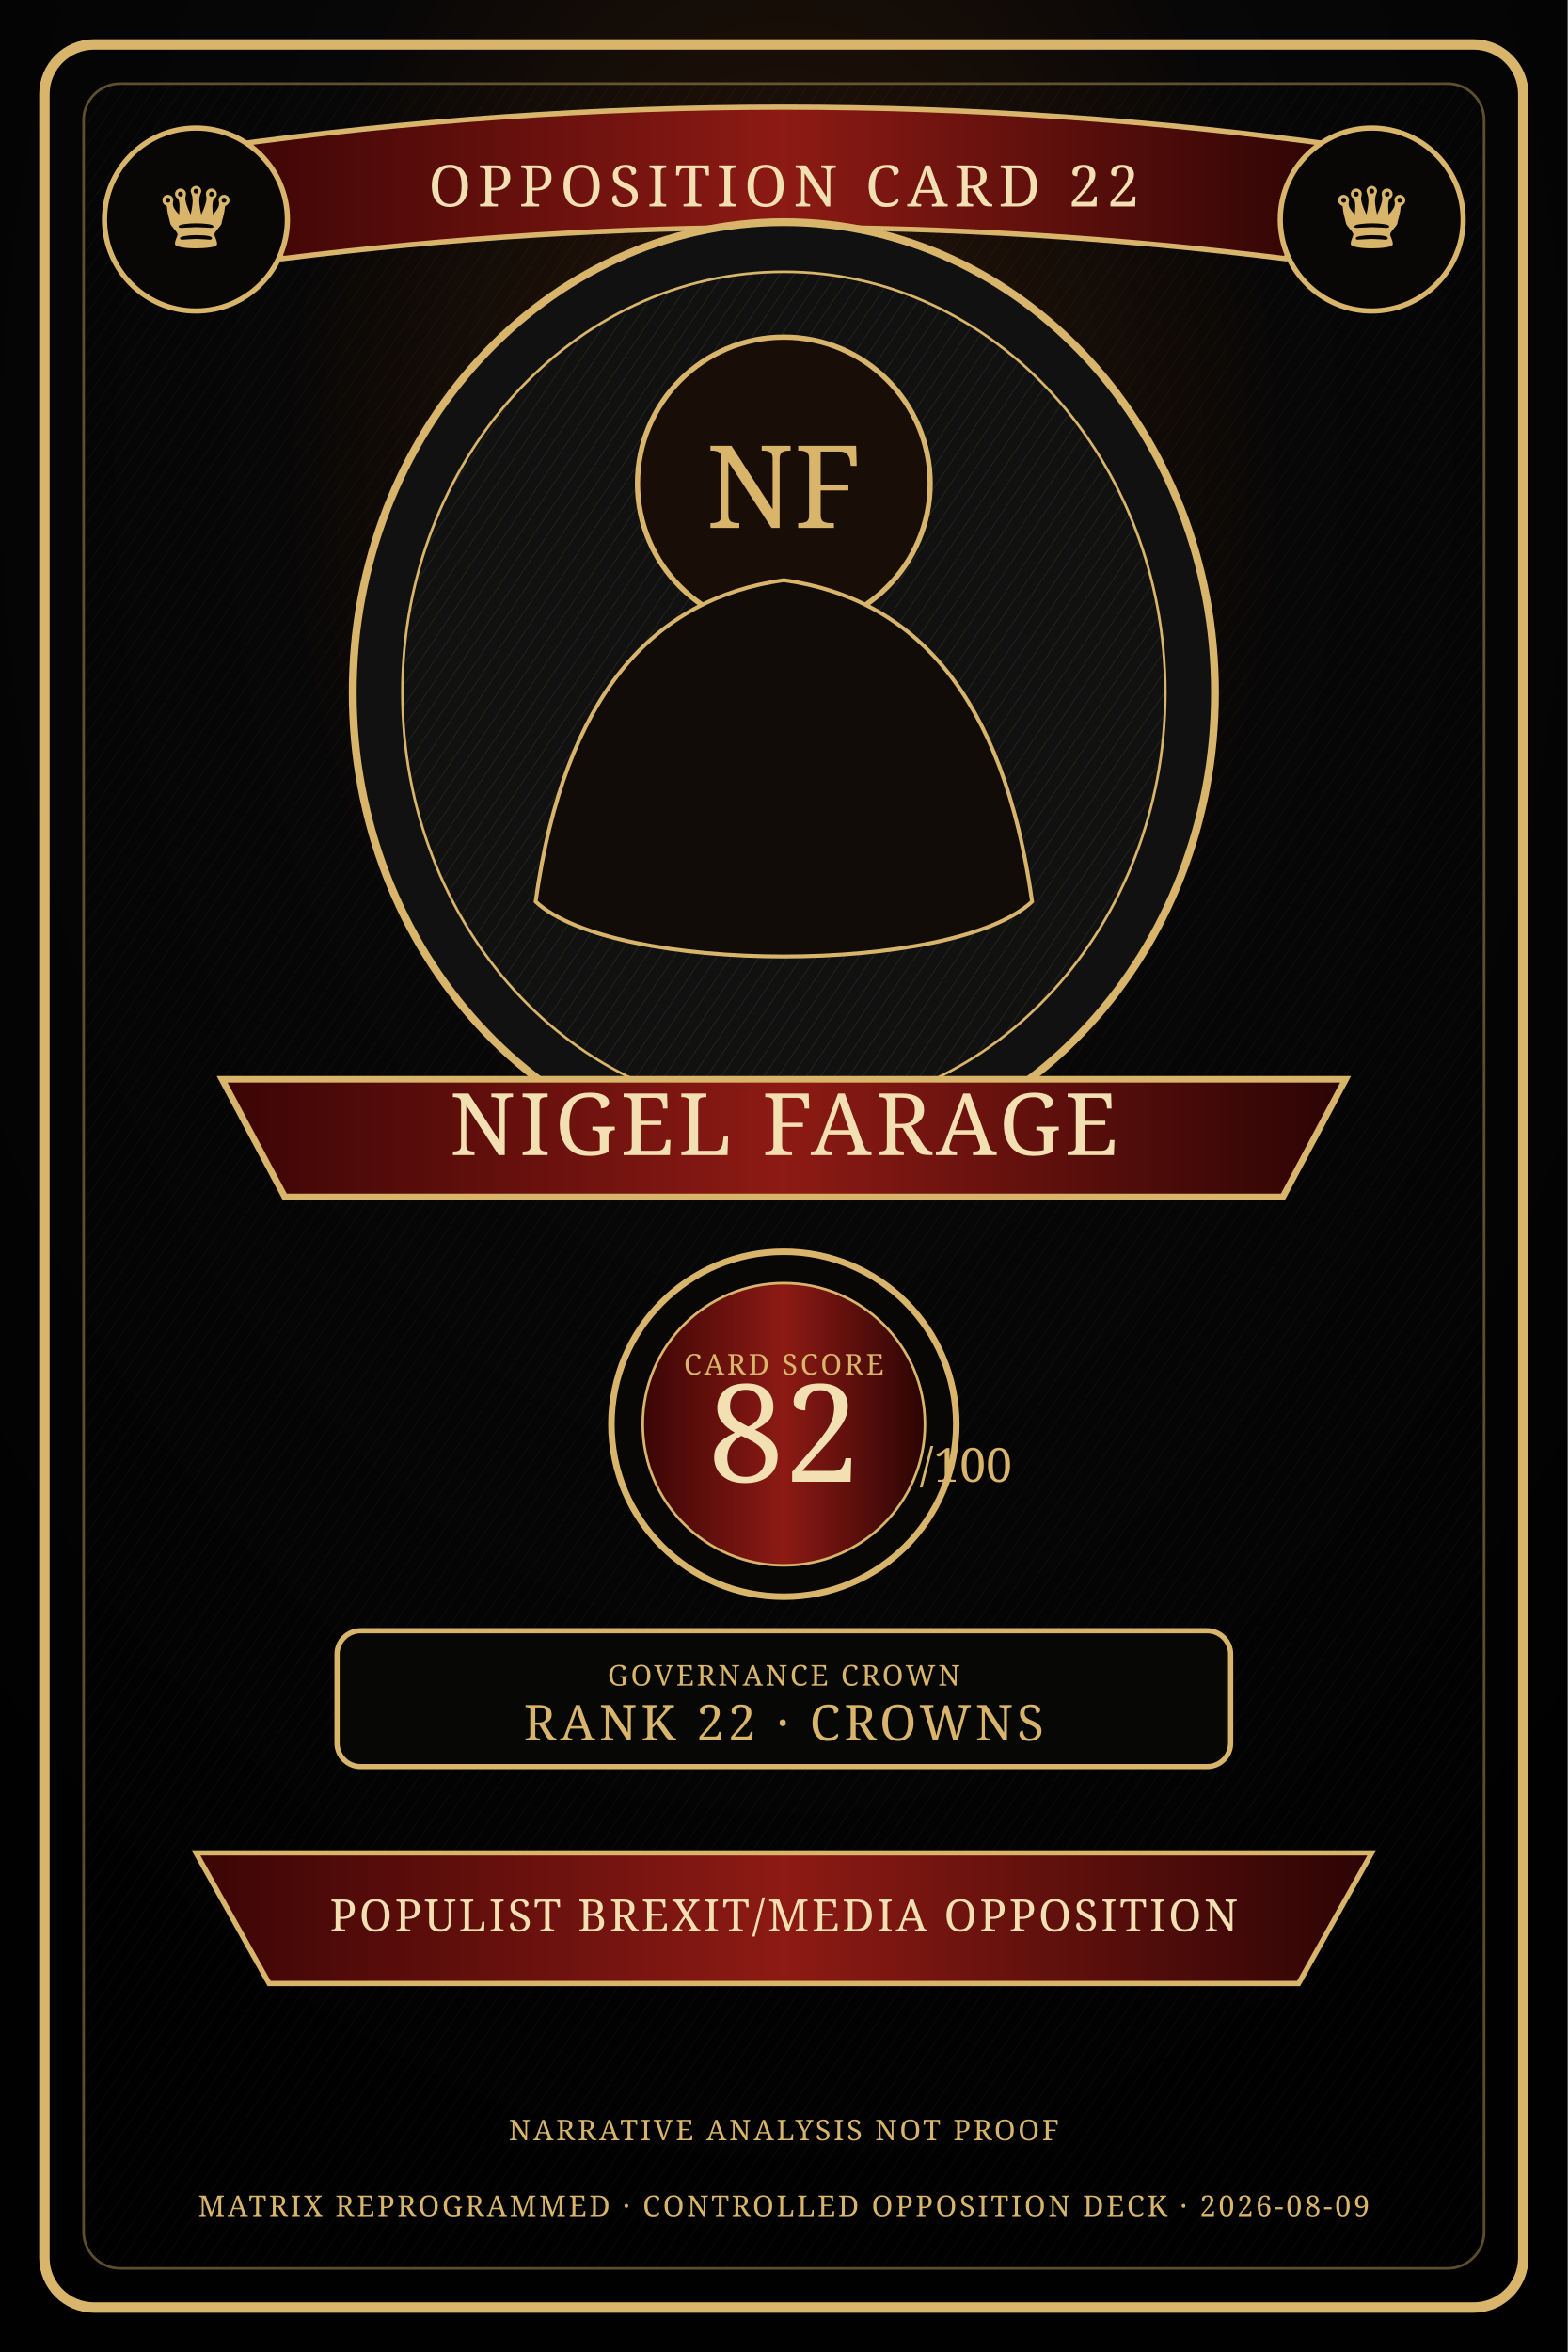
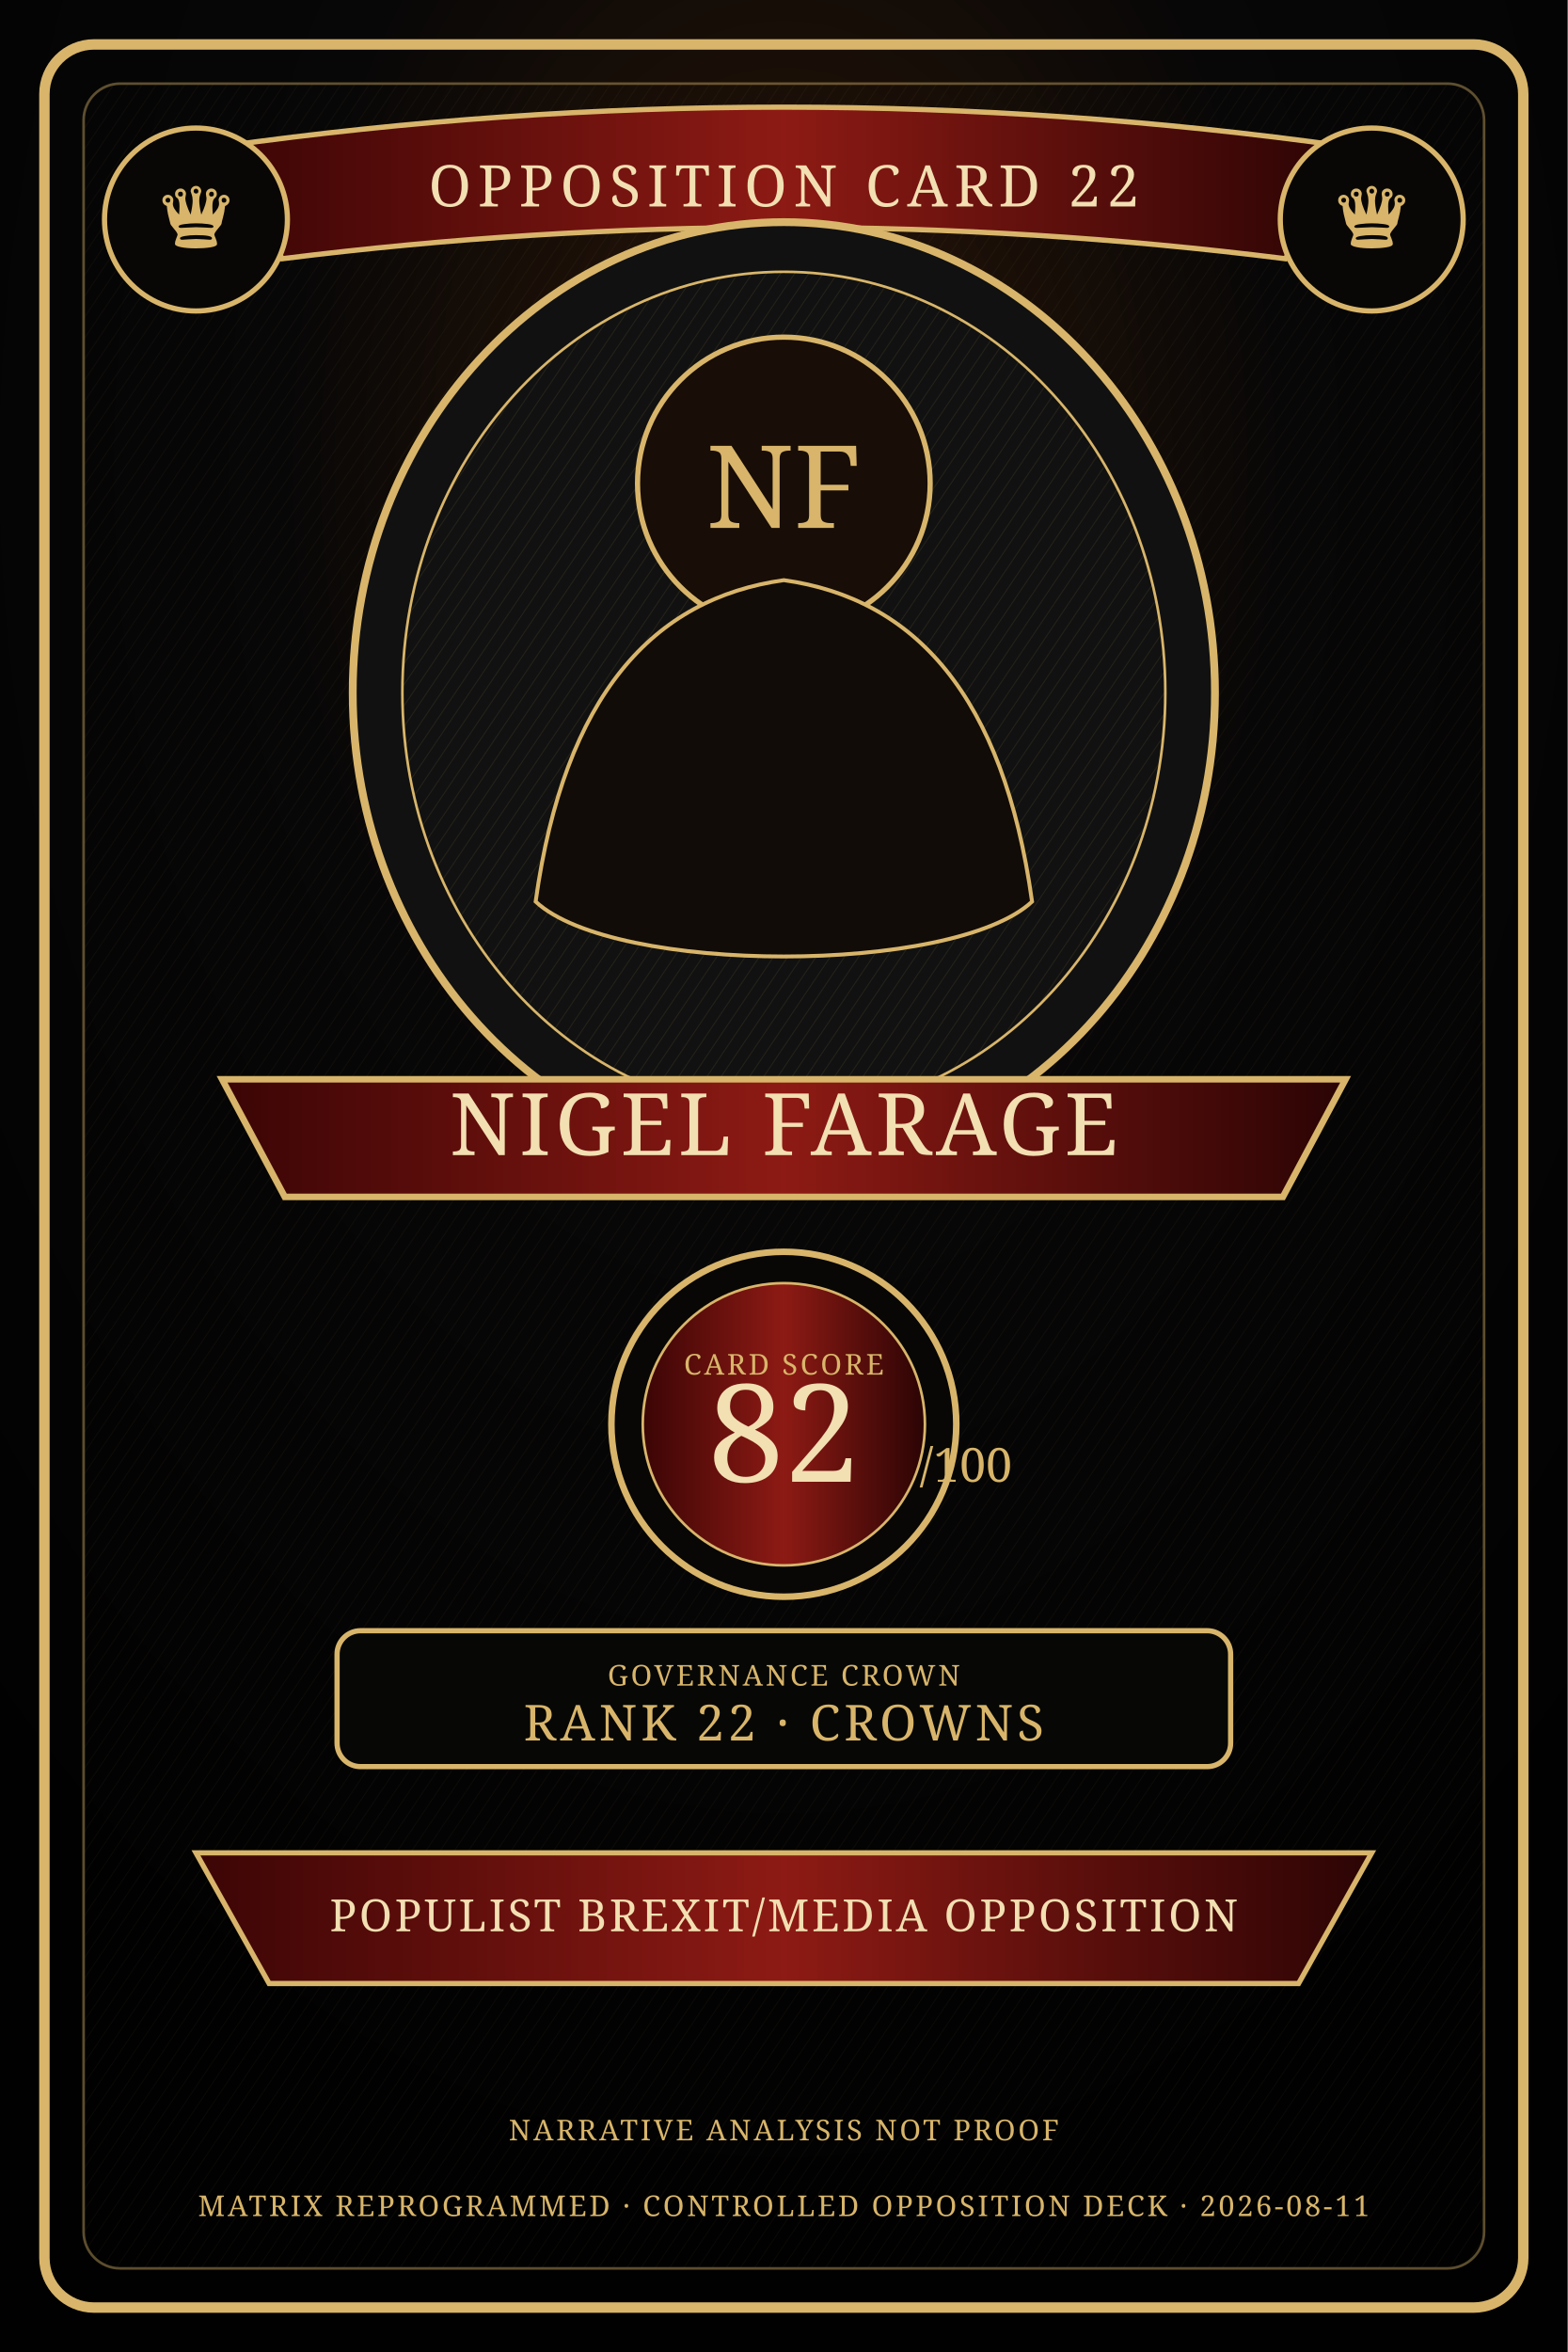
<svg xmlns="http://www.w3.org/2000/svg" width="1200" height="1800" viewBox="0 0 1200 1800" role="img" aria-label="Nigel Farage Controlled Opposition Deck card artwork">
  <defs>
    <radialGradient id="bg" cx="50%" cy="20%" r="75%">
      <stop offset="0" stop-color="#2c1708" />
      <stop offset=".42" stop-color="#080707" />
      <stop offset="1" stop-color="#010101" />
    </radialGradient>
    <linearGradient id="band" x1="0" x2="1">
      <stop offset="0" stop-color="#3b0505" />
      <stop offset=".5" stop-color="#8d1a14" />
      <stop offset="1" stop-color="#2b0404" />
    </linearGradient>
    <pattern id="hatch" width="9" height="9" patternUnits="userSpaceOnUse" patternTransform="rotate(34)">
      <line x1="0" y1="0" x2="0" y2="9" stroke="#d8b56a" stroke-opacity=".14" stroke-width="1" />
    </pattern>
    <style>.g{fill:#d8b56a}.c{fill:#f2dfb2}.r{fill:url(#band)}.line{stroke:#d8b56a;stroke-width:4;fill:none}.thin{stroke:#d8b56a;stroke-width:1.4;fill:none;opacity:.7}.serif{font-family:Georgia,serif}.micro{font-size:22px;letter-spacing:2px}.title{font-size:44px;letter-spacing:5px}.name{font-size:66px;letter-spacing:3px}.score{font-size:104px}.lane{font-size:34px;letter-spacing:2px}</style>
  </defs>
  <rect width="1200" height="1800" fill="url(#bg)" />
  <rect x="34" y="34" width="1132" height="1732" rx="38" fill="none" stroke="#d8b56a" stroke-width="8" />
  <rect x="64" y="64" width="1072" height="1672" rx="28" fill="url(#hatch)" opacity=".42" stroke="#d8b56a" stroke-width="2" />
  <path d="M170 112 Q600 52 1030 112 L984 198 Q600 150 216 198 Z" class="r" stroke="#d8b56a" stroke-width="4" />
  <text x="600" y="158" text-anchor="middle" class="serif title c">OPPOSITION CARD 22</text>
  <circle cx="150" cy="168" r="70" fill="#090706" stroke="#d8b56a" stroke-width="4" />
  <circle cx="1050" cy="168" r="70" fill="#090706" stroke="#d8b56a" stroke-width="4" />
  <text x="150" y="190" text-anchor="middle" class="serif g" font-size="74">♛</text>
  <text x="1050" y="190" text-anchor="middle" class="serif g" font-size="74">♛</text>
  <ellipse cx="600" cy="530" rx="330" ry="360" fill="#111" stroke="#d8b56a" stroke-width="6" />
  <ellipse cx="600" cy="530" rx="292" ry="322" fill="url(#hatch)" stroke="#d8b56a" stroke-width="2" />
  <circle cx="600" cy="370" r="112" fill="#180d07" stroke="#d8b56a" stroke-width="4" />
  <text x="600" y="404" text-anchor="middle" class="serif g" font-size="88">NF</text>
  <path d="M410 690 C432 532 500 458 600 444 C700 458 768 532 790 690 C730 746 470 746 410 690Z" fill="#120c08" stroke="#d8b56a" stroke-width="3" />
  <path d="M170 826 H1030 L982 916 H218 Z" class="r" stroke="#d8b56a" stroke-width="5" />
  <text x="600" y="884" text-anchor="middle" class="serif name c">NIGEL FARAGE</text>
  <circle cx="600" cy="1090" r="132" fill="#080706" stroke="#d8b56a" stroke-width="5" />
  <circle cx="600" cy="1090" r="108" class="r" stroke="#d8b56a" stroke-width="2" />
  <text x="600" y="1052" text-anchor="middle" class="serif micro g">CARD SCORE</text>
  <text x="600" y="1134" text-anchor="middle" class="serif score c">82</text>
  <text x="704" y="1134" class="serif g" font-size="36">/100</text>
  <rect x="258" y="1248" width="684" height="104" rx="18" fill="#070706" stroke="#d8b56a" stroke-width="4" />
  <text x="600" y="1290" text-anchor="middle" class="serif micro g">GOVERNANCE CROWN</text>
  <text x="600" y="1332" text-anchor="middle" class="serif" fill="#d8b56a" font-size="38" letter-spacing="3">RANK 22 · CROWNS</text>
  <path d="M150 1418 H1050 L994 1518 H206 Z" class="r" stroke="#d8b56a" stroke-width="4" />
  <text x="600" y="1478" text-anchor="middle" class="serif lane c">POPULIST BREXIT/MEDIA OPPOSITION</text>
  <text x="600" y="1638" text-anchor="middle" class="serif micro g">NARRATIVE ANALYSIS NOT PROOF</text>
-   <text x="600" y="1696" text-anchor="middle" class="serif micro g">MATRIX REPROGRAMMED · CONTROLLED OPPOSITION DECK · 2026-08-09</text>
+   <text x="600" y="1696" text-anchor="middle" class="serif micro g">MATRIX REPROGRAMMED · CONTROLLED OPPOSITION DECK · 2026-08-11</text>
</svg>
